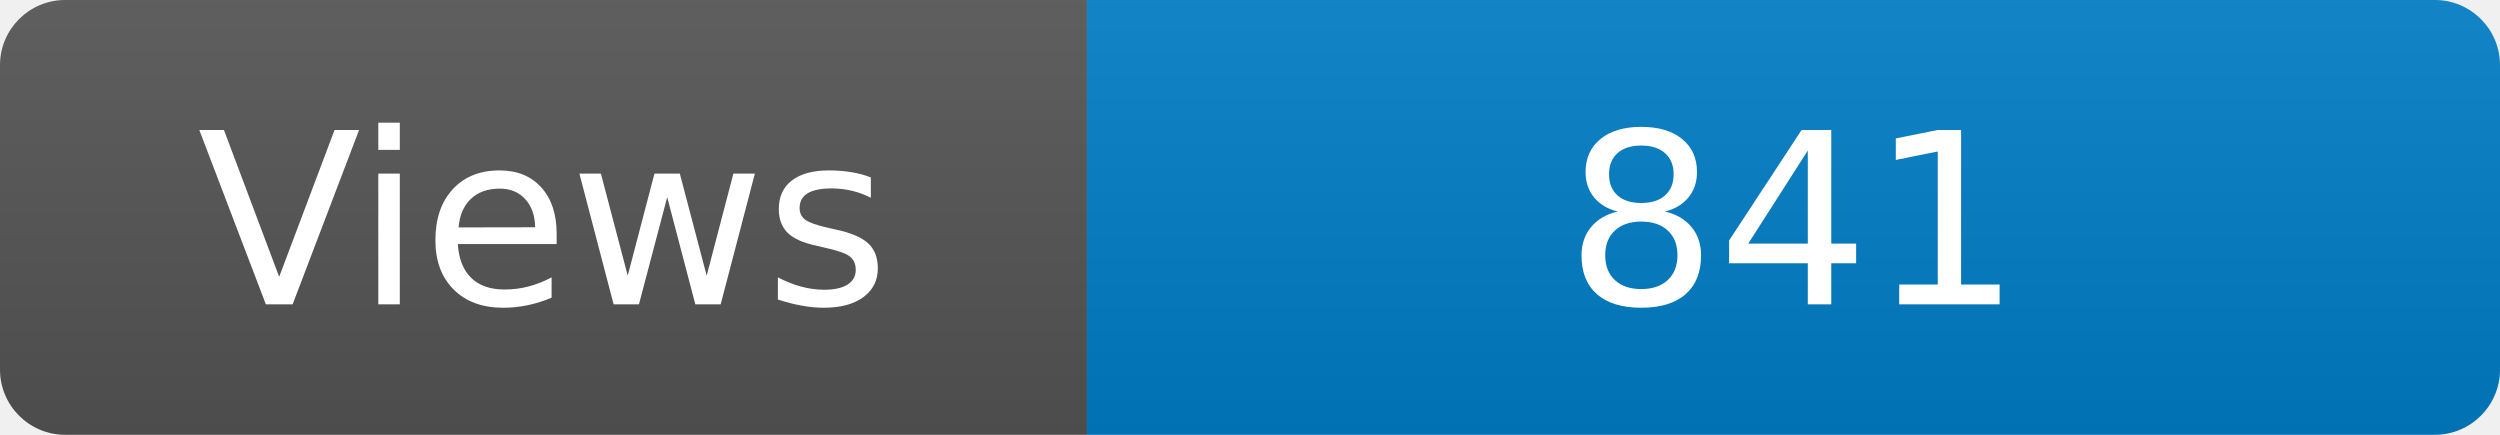
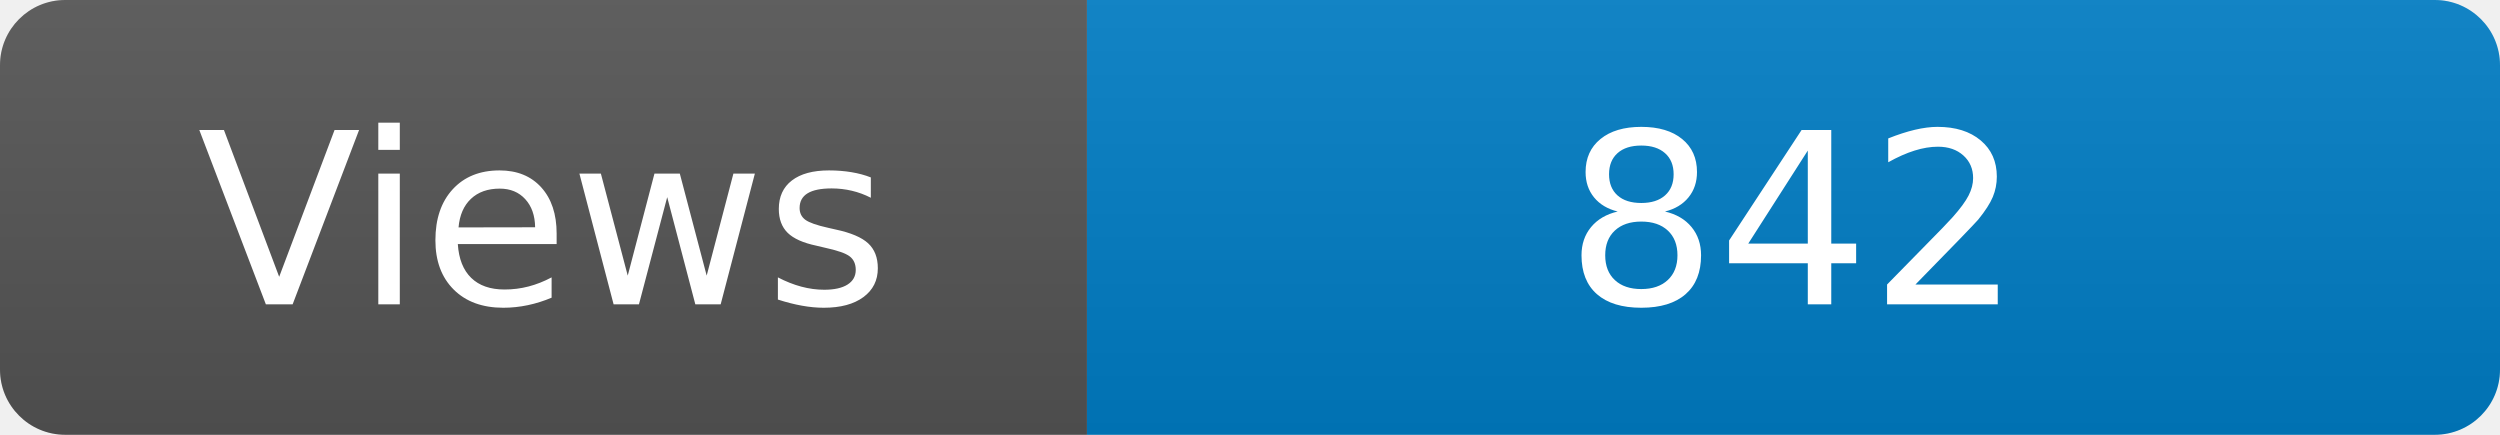
<svg xmlns="http://www.w3.org/2000/svg" width="115" height="20" role="img" aria-label="Maintained?: yes">
  <linearGradient id="s" x2="0" y2="100%">
    <stop offset="0" stop-color="#bbb" stop-opacity=".1" />
    <stop offset="1" stop-opacity=".1" />
  </linearGradient>
  <clipPath id="r">
    <rect width="115" height="20" rx="3" fill="#fff" />
  </clipPath>
  <g clip-path="url(#r)">
    <rect width="50" height="20" fill="#555" />
    <rect x="50" width="160" height="20" fill="#007ec6" />
    <rect width="115" height="20" fill="url(#s)" />
  </g>
  <g fill="#fff" text-anchor="middle" font-family="Verdana,Geneva,DejaVu Sans,sans-serif" font-size="110">
    <text x="250" y="140" transform="scale(.1)" fill="#fff">Views</text>
-     <text x="825" y="140" transform="scale(.1)" fill="#fff">841</text>
+     <text x="825" y="140" transform="scale(.1)" fill="#fff">842</text>
  </g>
</svg>
